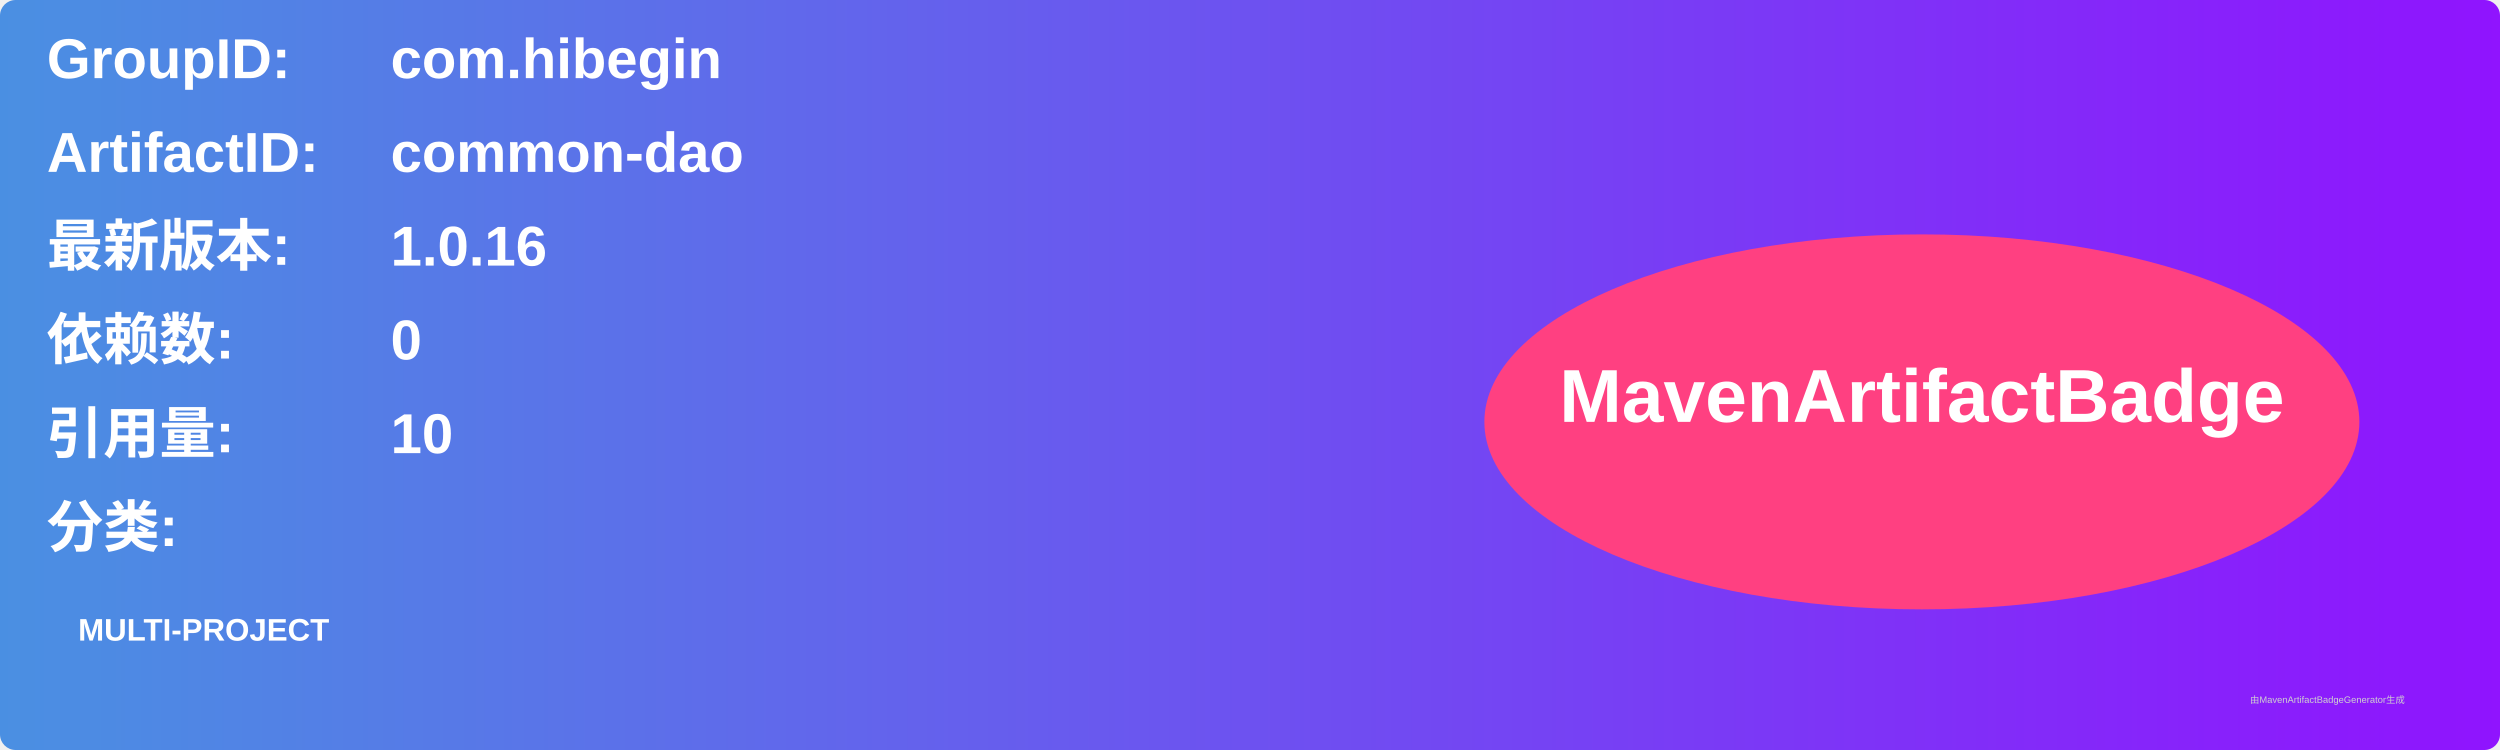
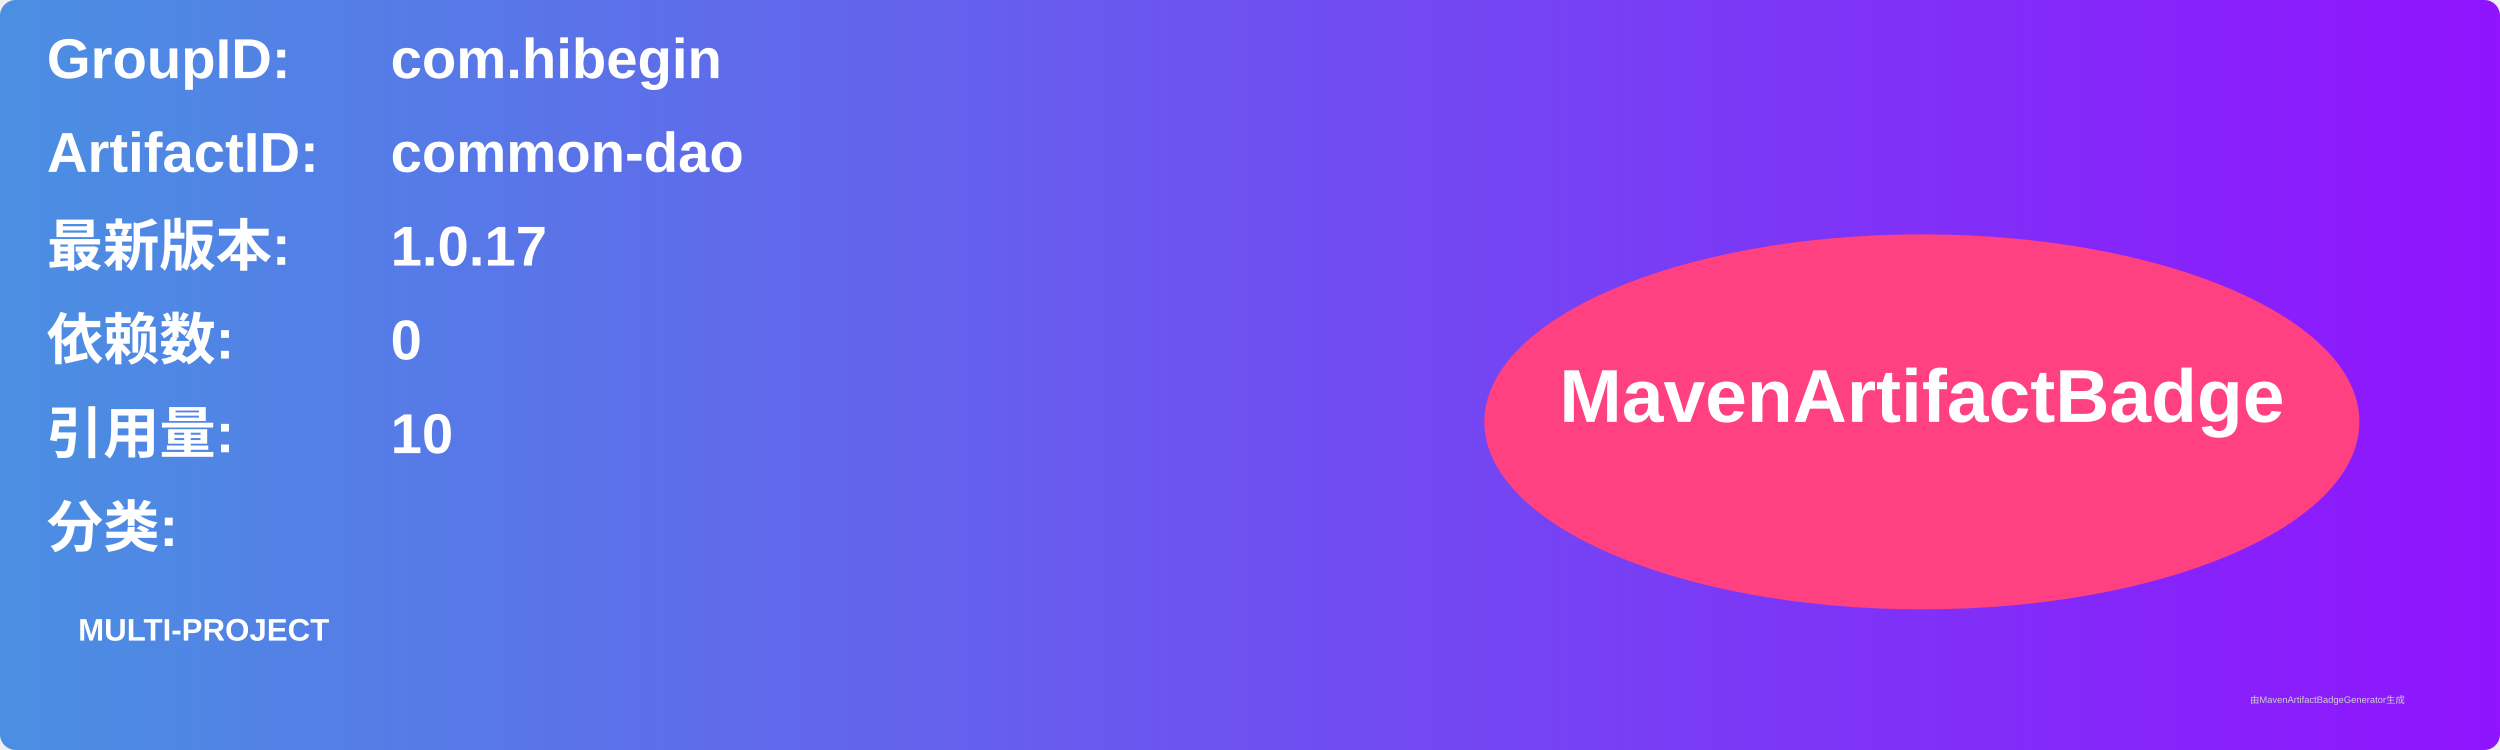
<svg xmlns="http://www.w3.org/2000/svg" width="800" height="240" viewBox="0 0 800 240">
  <linearGradient id="grad" x1="0%" y1="0%" x2="100%" y2="0%">
    <stop offset="0%" stop-color="#4a90e2" />
    <stop offset="100%" stop-color="#9013fe" />
  </linearGradient>
  <rect width="100%" height="100%" rx="5" ry="5" fill="url(#grad)" />
  <g transform="translate(15, 15)">
    <text x="0" y="10" font-family="Arial" font-size="18" fill="white" font-weight="bold" width="260">GroupID:</text>
    <text x="110" y="10" font-family="Arial" font-size="18" fill="white" font-weight="bold" width="460">com.hibegin</text>
    <text x="0" y="40" font-family="Arial" font-size="18" fill="white" font-weight="bold" width="260">ArtifactID:</text>
    <text x="110" y="40" font-family="Arial" font-size="18" fill="white" font-weight="bold" width="460">common-dao</text>
    <text x="0" y="70" font-family="Arial" font-size="18" fill="white" font-weight="bold">最新版本:</text>
    <text x="110" y="70" font-family="Arial" font-size="18" fill="white" font-weight="bold">
-       <tspan font-weight="bold">1.0.16</tspan>
+       <tspan font-weight="bold">1.0.17</tspan>
    </text>
    <text x="0" y="100" font-family="Arial" font-size="18" fill="white" font-weight="bold">依赖数: </text>
    <text x="110" y="100" font-family="Arial" font-size="18" fill="white">
      <tspan font-weight="bold">0</tspan>
    </text>
    <text x="0" y="130" font-family="Arial" font-size="18" fill="white" font-weight="bold">引用量: </text>
    <text x="110" y="130" font-family="Arial" font-size="18" fill="white">
      <tspan font-weight="bold">10</tspan>
    </text>
    <text x="0" y="160" font-family="Arial" font-size="18" fill="white" font-weight="bold">分类:</text>
    <text x="10" y="190" font-family="Arial" font-size="10" fill="white">
      <tspan font-weight="bold">MULTI-PROJECT</tspan>
    </text>
    <ellipse cx="600" cy="120" rx="140" ry="60" fill="#ff4081" />
    <text x="600" y="120" text-anchor="middle" font-family="Arial" font-size="24" fill="white" font-weight="bold">MavenArtifactBadge</text>
  </g>
  <text x="720" y="225" font-family="Arial" font-size="3" fill="#d0d0d0">由MavenArtifactBadgeGenerator生成</text>
</svg>
